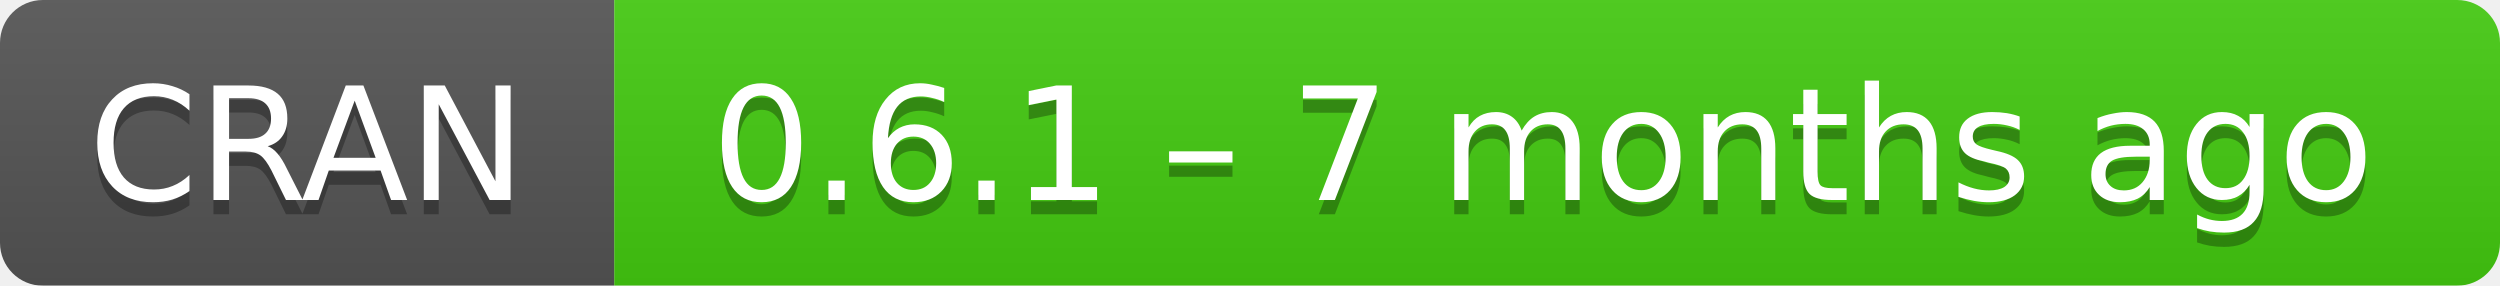
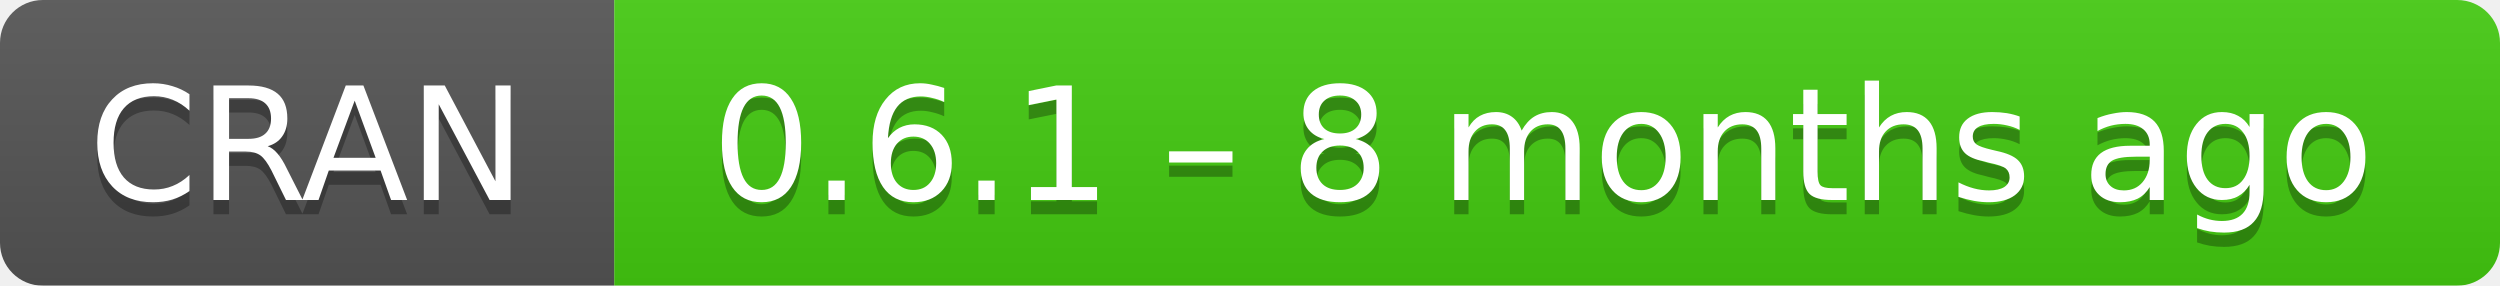
- <svg xmlns="http://www.w3.org/2000/svg" width="175" height="20" aria-label="CRAN 0.6.1 – 7 months ago">
+ <svg xmlns="http://www.w3.org/2000/svg" width="175" height="20" aria-label="CRAN 0.6.1 – 8 months ago">
  <linearGradient id="b" x2="0" y2="100%">
    <stop offset="0" stop-color="#bbb" stop-opacity=".1" />
    <stop offset="1" stop-opacity=".1" />
  </linearGradient>
  <mask id="a">
    <rect width="175" height="20" rx="3" fill="#fff" />
  </mask>
  <g mask="url(#a)">
    <path fill="#555" d="M0 0h43v20H0z" />
    <path fill="#4c1" d="M43 0h153v20H43z" />
    <path fill="url(#b)" d="M0 0h175v20H0z" />
  </g>
  <g fill="#fff" text-anchor="middle" font-family="DejaVu Sans,Verdana,Geneva,sans-serif" font-size="11">
    <text x="21.5" y="15" fill="#010101" fill-opacity=".3">
      CRAN
    </text>
    <text x="21.5" y="14">
      CRAN
    </text>
    <text x="108" y="15" fill="#010101" fill-opacity=".3">
-       0.6.1 – 7 months ago
+       0.6.1 – 8 months ago
    </text>
    <text x="108" y="14">
-       0.6.1 – 7 months ago
+       0.6.1 – 8 months ago
    </text>
  </g>
</svg>
